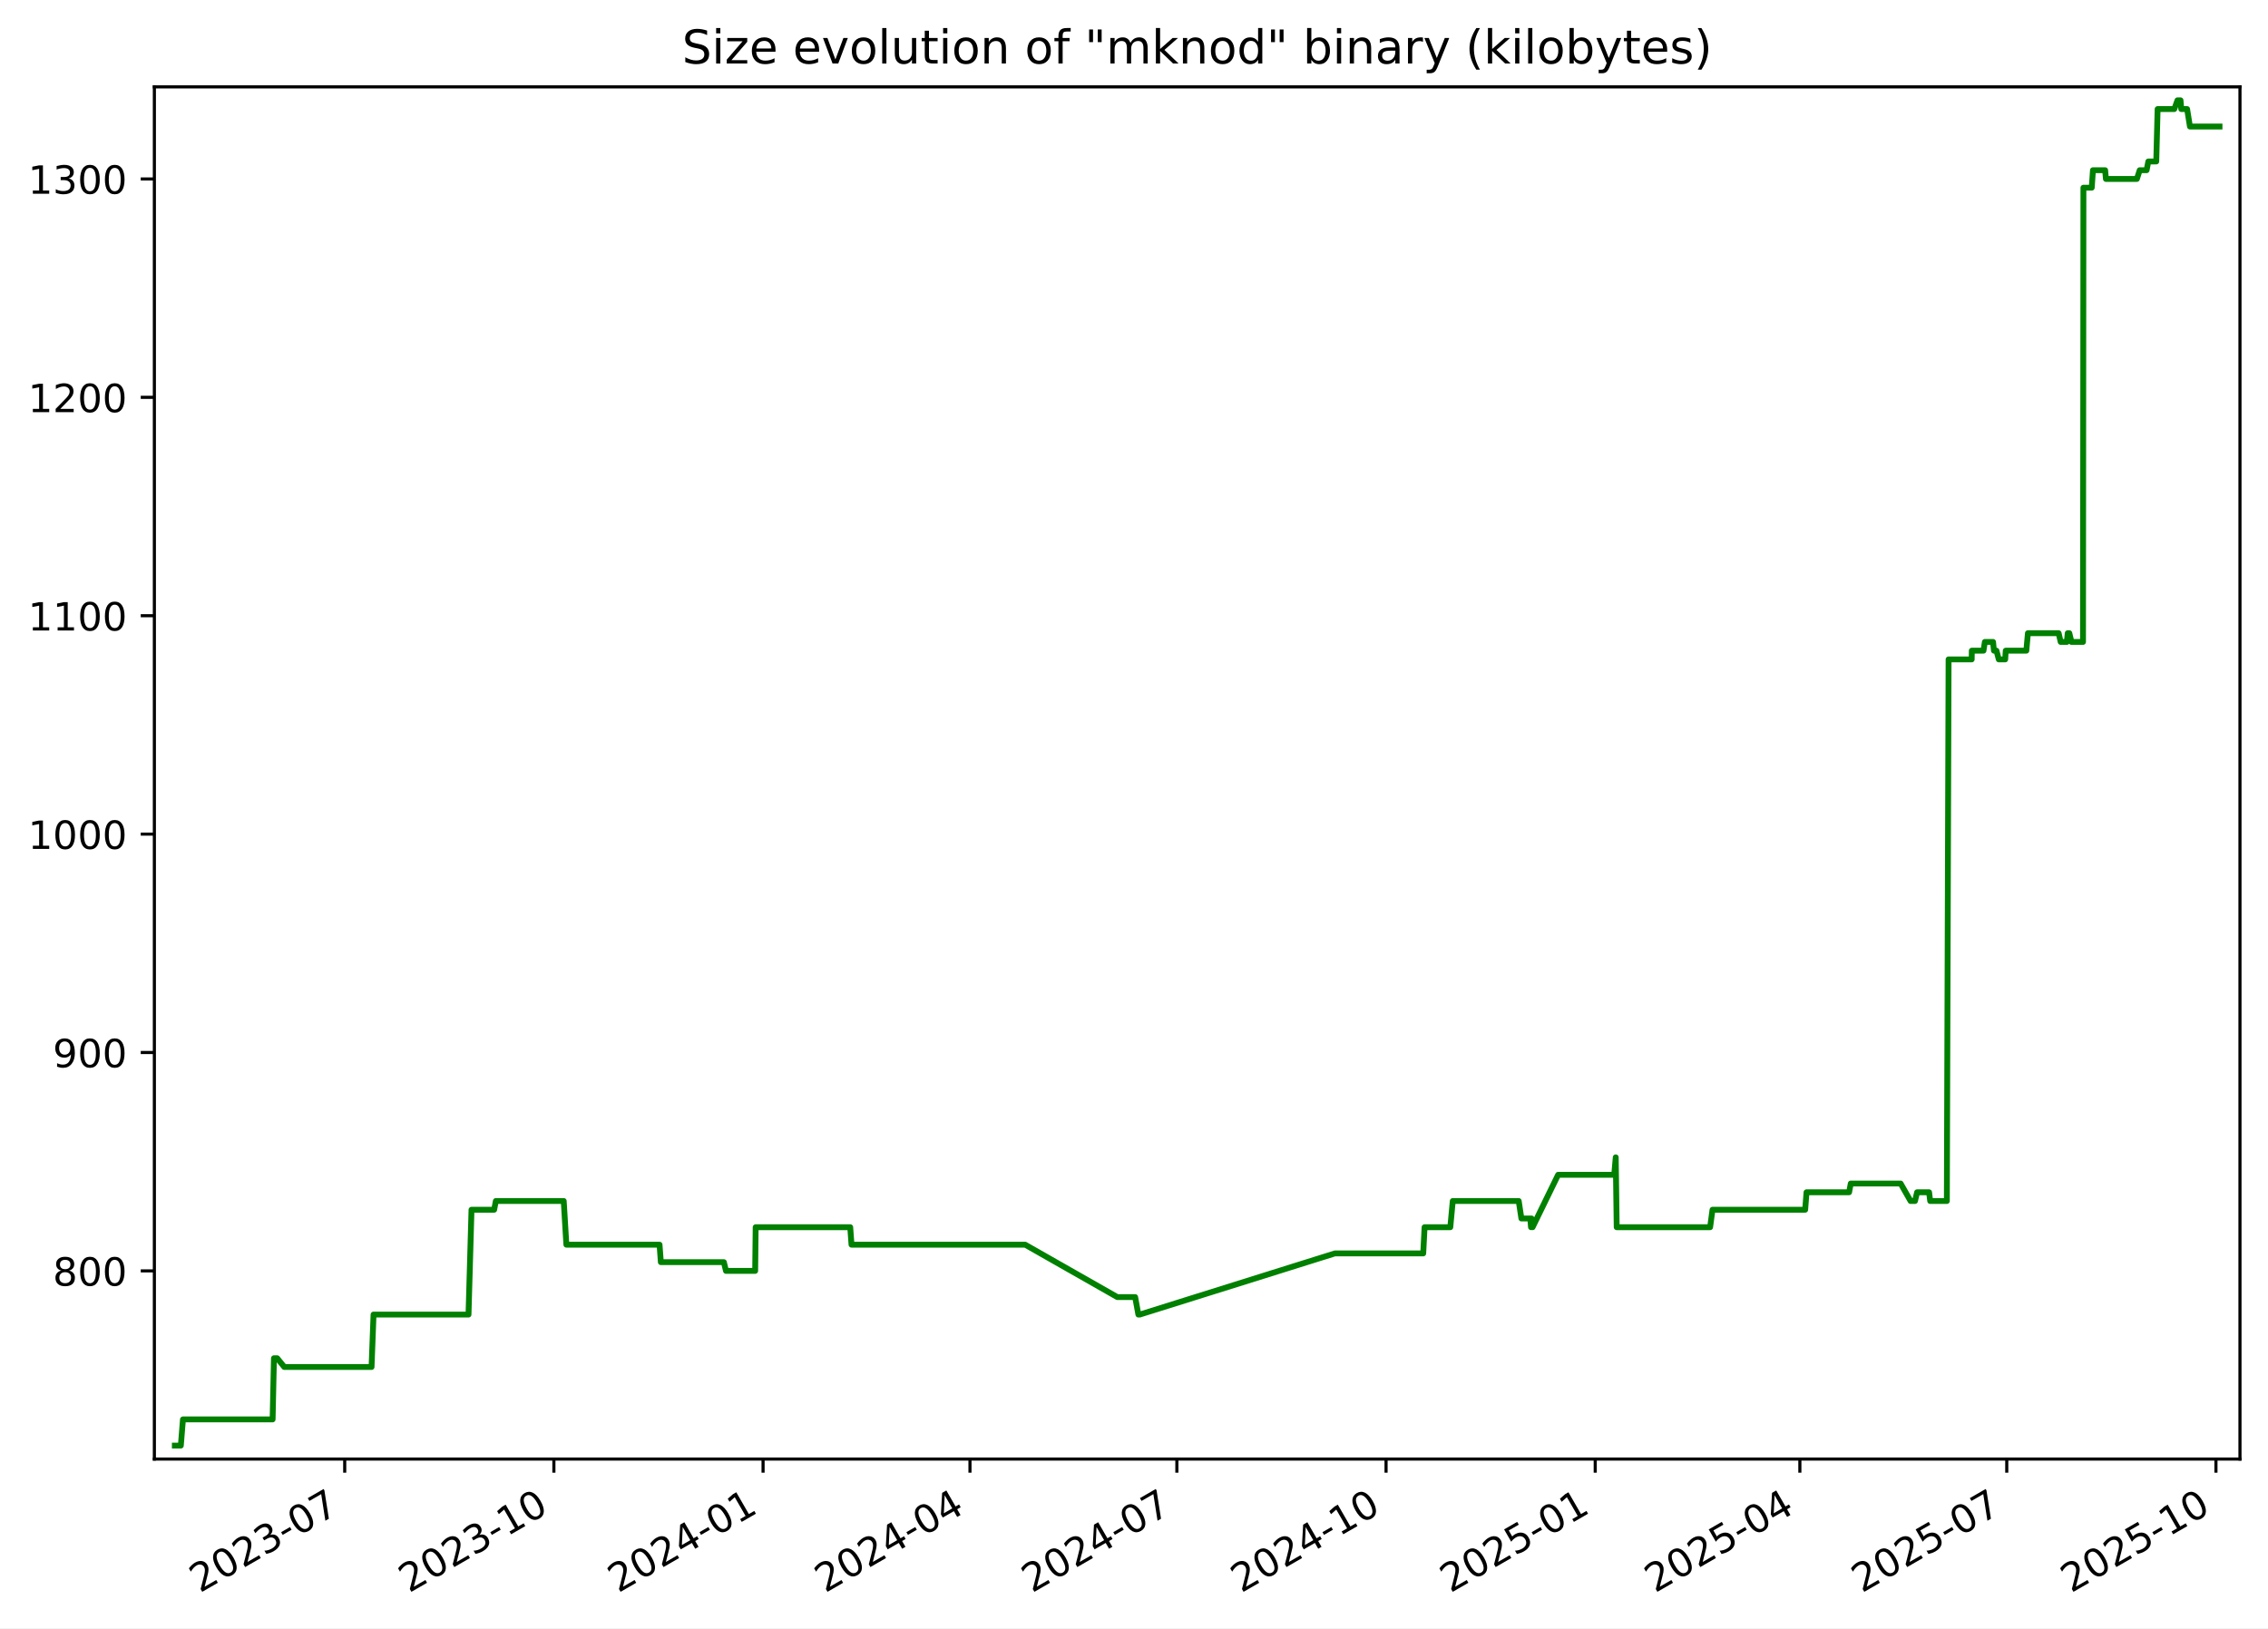
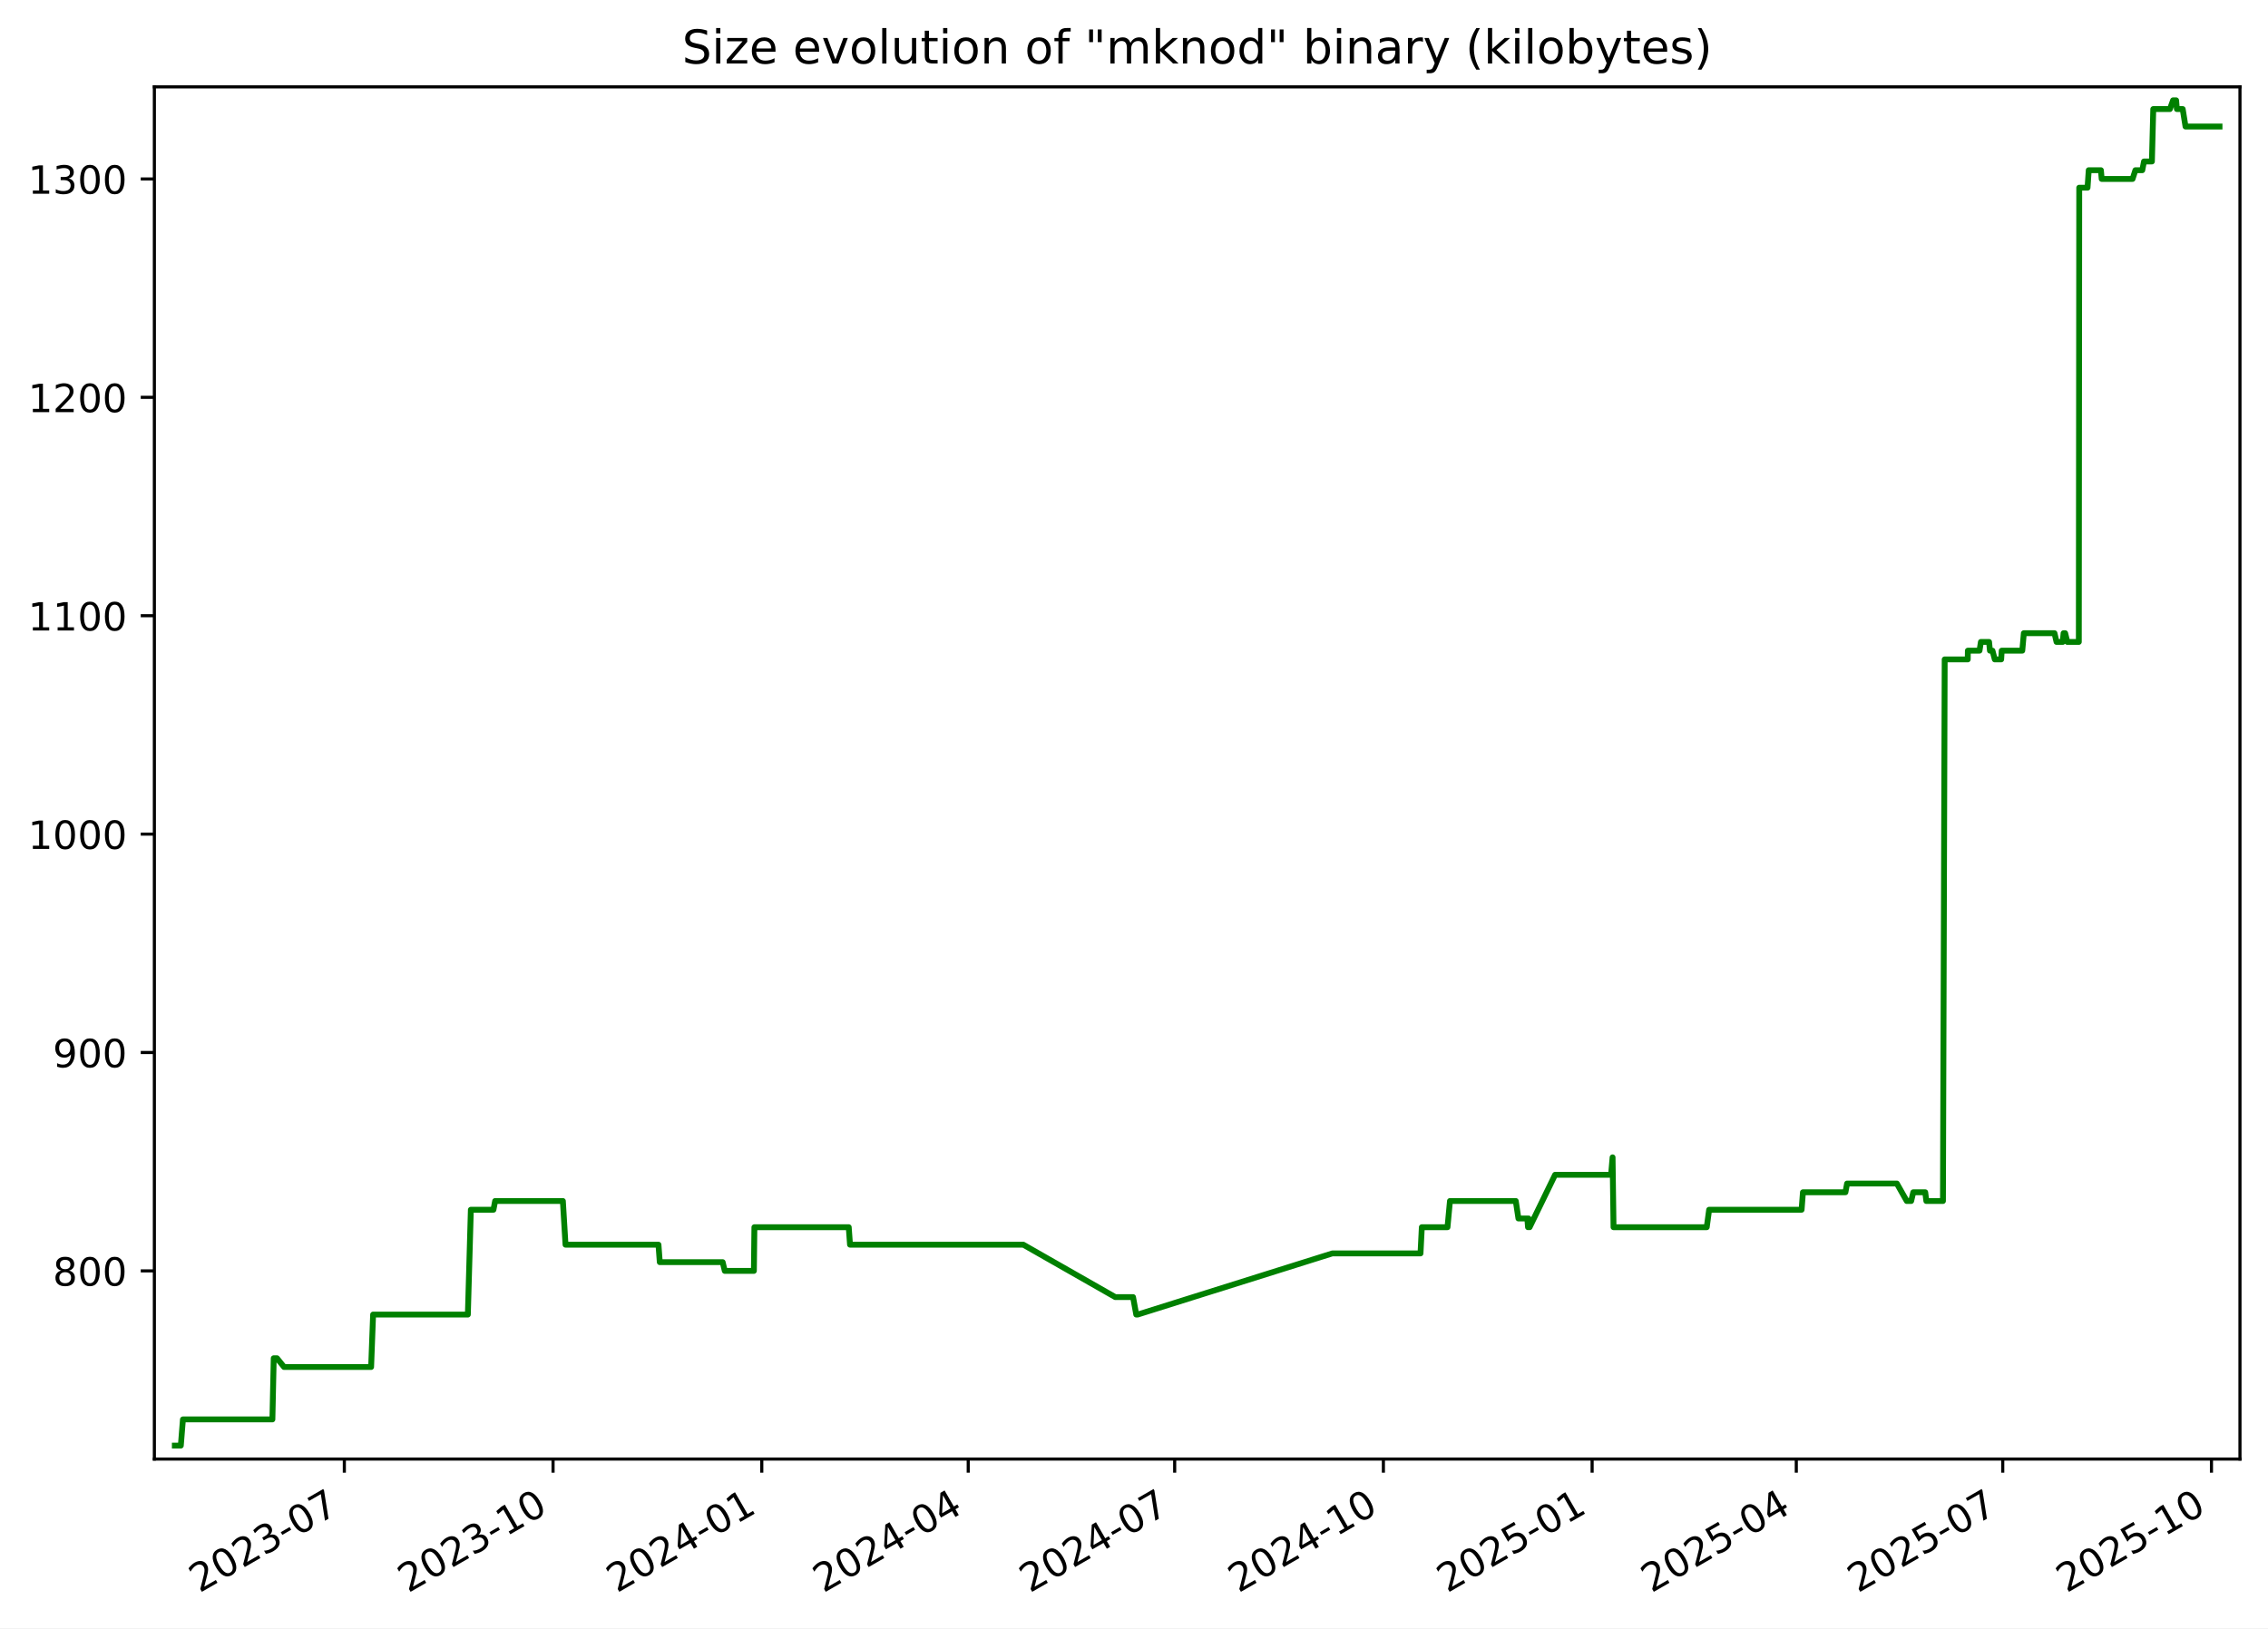
<svg xmlns="http://www.w3.org/2000/svg" xmlns:xlink="http://www.w3.org/1999/xlink" width="582.53pt" height="418.303pt" viewBox="0 0 582.53 418.303" version="1.1">
  <defs>
    <style type="text/css">*{stroke-linejoin: round; stroke-linecap: butt}</style>
  </defs>
  <g id="figure_1">
    <g id="patch_1">
      <path d="M -0 418.303  L 582.53 418.303  L 582.53 0  L -0 0  z " style="fill: #ffffff" />
    </g>
    <g id="axes_1">
      <g id="patch_2">
        <path d="M 39.65 374.83  L 575.33 374.83  L 575.33 22.318  L 39.65 22.318  z " style="fill: #ffffff" />
      </g>
      <g id="matplotlib.axis_1">
        <g id="xtick_1">
          <g id="line2d_1">
            <defs>
-               <path id="mccfd5fcc21" d="M 0 0  L 0 3.5  " style="stroke: #000000; stroke-width: 0.8" />
+               <path id="meddd6a8887" d="M 0 0  L 0 3.5  " style="stroke: #000000; stroke-width: 0.8" />
            </defs>
            <g>
-               <use xlink:href="#mccfd5fcc21" x="88.538" y="374.83" style="stroke: #000000; stroke-width: 0.8" />
+               <use xlink:href="#meddd6a8887" x="88.442" y="374.83" style="stroke: #000000; stroke-width: 0.8" />
            </g>
          </g>
          <g id="text_1">
-             <g transform="translate(51.31278 409.302) rotate(-30) scale(0.1 -0.1)">
+             <g transform="translate(51.217 409.302) rotate(-30) scale(0.1 -0.1)">
              <defs>
                <path id="DejaVuSans-32" d="M 1228 531  L 3431 531  L 3431 0  L 469 0  L 469 531  Q 828 903 1448 1529  Q 2069 2156 2228 2338  Q 2531 2678 2651 2914  Q 2772 3150 2772 3378  Q 2772 3750 2511 3984  Q 2250 4219 1831 4219  Q 1534 4219 1204 4116  Q 875 4013 500 3803  L 500 4441  Q 881 4594 1212 4672  Q 1544 4750 1819 4750  Q 2544 4750 2975 4387  Q 3406 4025 3406 3419  Q 3406 3131 3298 2873  Q 3191 2616 2906 2266  Q 2828 2175 2409 1742  Q 1991 1309 1228 531  z " transform="scale(0.015625)" />
                <path id="DejaVuSans-30" d="M 2034 4250  Q 1547 4250 1301 3770  Q 1056 3291 1056 2328  Q 1056 1369 1301 889  Q 1547 409 2034 409  Q 2525 409 2770 889  Q 3016 1369 3016 2328  Q 3016 3291 2770 3770  Q 2525 4250 2034 4250  z M 2034 4750  Q 2819 4750 3233 4129  Q 3647 3509 3647 2328  Q 3647 1150 3233 529  Q 2819 -91 2034 -91  Q 1250 -91 836 529  Q 422 1150 422 2328  Q 422 3509 836 4129  Q 1250 4750 2034 4750  z " transform="scale(0.015625)" />
                <path id="DejaVuSans-33" d="M 2597 2516  Q 3050 2419 3304 2112  Q 3559 1806 3559 1356  Q 3559 666 3084 287  Q 2609 -91 1734 -91  Q 1441 -91 1130 -33  Q 819 25 488 141  L 488 750  Q 750 597 1062 519  Q 1375 441 1716 441  Q 2309 441 2620 675  Q 2931 909 2931 1356  Q 2931 1769 2642 2001  Q 2353 2234 1838 2234  L 1294 2234  L 1294 2753  L 1863 2753  Q 2328 2753 2575 2939  Q 2822 3125 2822 3475  Q 2822 3834 2567 4026  Q 2313 4219 1838 4219  Q 1578 4219 1281 4162  Q 984 4106 628 3988  L 628 4550  Q 988 4650 1302 4700  Q 1616 4750 1894 4750  Q 2613 4750 3031 4423  Q 3450 4097 3450 3541  Q 3450 3153 3228 2886  Q 3006 2619 2597 2516  z " transform="scale(0.015625)" />
                <path id="DejaVuSans-2d" d="M 313 2009  L 1997 2009  L 1997 1497  L 313 1497  L 313 2009  z " transform="scale(0.015625)" />
                <path id="DejaVuSans-37" d="M 525 4666  L 3525 4666  L 3525 4397  L 1831 0  L 1172 0  L 2766 4134  L 525 4134  L 525 4666  z " transform="scale(0.015625)" />
              </defs>
              <use xlink:href="#DejaVuSans-32" />
              <use xlink:href="#DejaVuSans-30" x="63.623" />
              <use xlink:href="#DejaVuSans-32" x="127.246" />
              <use xlink:href="#DejaVuSans-33" x="190.869" />
              <use xlink:href="#DejaVuSans-2d" x="254.492" />
              <use xlink:href="#DejaVuSans-30" x="290.576" />
              <use xlink:href="#DejaVuSans-37" x="354.199" />
            </g>
          </g>
        </g>
        <g id="xtick_2">
          <g id="line2d_2">
            <g>
-               <use xlink:href="#mccfd5fcc21" x="142.264" y="374.83" style="stroke: #000000; stroke-width: 0.8" />
+               <use xlink:href="#meddd6a8887" x="142.051" y="374.83" style="stroke: #000000; stroke-width: 0.8" />
            </g>
          </g>
          <g id="text_2">
-             <g transform="translate(105.0396 409.302) rotate(-30) scale(0.1 -0.1)">
+             <g transform="translate(104.8259 409.302) rotate(-30) scale(0.1 -0.1)">
              <defs>
                <path id="DejaVuSans-31" d="M 794 531  L 1825 531  L 1825 4091  L 703 3866  L 703 4441  L 1819 4666  L 2450 4666  L 2450 531  L 3481 531  L 3481 0  L 794 0  L 794 531  z " transform="scale(0.015625)" />
              </defs>
              <use xlink:href="#DejaVuSans-32" />
              <use xlink:href="#DejaVuSans-30" x="63.623" />
              <use xlink:href="#DejaVuSans-32" x="127.246" />
              <use xlink:href="#DejaVuSans-33" x="190.869" />
              <use xlink:href="#DejaVuSans-2d" x="254.492" />
              <use xlink:href="#DejaVuSans-31" x="290.576" />
              <use xlink:href="#DejaVuSans-30" x="354.199" />
            </g>
          </g>
        </g>
        <g id="xtick_3">
          <g id="line2d_3">
            <g>
-               <use xlink:href="#mccfd5fcc21" x="195.991" y="374.83" style="stroke: #000000; stroke-width: 0.8" />
+               <use xlink:href="#meddd6a8887" x="195.66" y="374.83" style="stroke: #000000; stroke-width: 0.8" />
            </g>
          </g>
          <g id="text_3">
-             <g transform="translate(158.7664 409.302) rotate(-30) scale(0.1 -0.1)">
+             <g transform="translate(158.4347 409.302) rotate(-30) scale(0.1 -0.1)">
              <defs>
                <path id="DejaVuSans-34" d="M 2419 4116  L 825 1625  L 2419 1625  L 2419 4116  z M 2253 4666  L 3047 4666  L 3047 1625  L 3713 1625  L 3713 1100  L 3047 1100  L 3047 0  L 2419 0  L 2419 1100  L 313 1100  L 313 1709  L 2253 4666  z " transform="scale(0.015625)" />
              </defs>
              <use xlink:href="#DejaVuSans-32" />
              <use xlink:href="#DejaVuSans-30" x="63.623" />
              <use xlink:href="#DejaVuSans-32" x="127.246" />
              <use xlink:href="#DejaVuSans-34" x="190.869" />
              <use xlink:href="#DejaVuSans-2d" x="254.492" />
              <use xlink:href="#DejaVuSans-30" x="290.576" />
              <use xlink:href="#DejaVuSans-31" x="354.199" />
            </g>
          </g>
        </g>
        <g id="xtick_4">
          <g id="line2d_4">
            <g>
-               <use xlink:href="#mccfd5fcc21" x="249.134" y="374.83" style="stroke: #000000; stroke-width: 0.8" />
+               <use xlink:href="#meddd6a8887" x="248.686" y="374.83" style="stroke: #000000; stroke-width: 0.8" />
            </g>
          </g>
          <g id="text_4">
-             <g transform="translate(211.9092 409.302) rotate(-30) scale(0.1 -0.1)">
+             <g transform="translate(211.4609 409.302) rotate(-30) scale(0.1 -0.1)">
              <use xlink:href="#DejaVuSans-32" />
              <use xlink:href="#DejaVuSans-30" x="63.623" />
              <use xlink:href="#DejaVuSans-32" x="127.246" />
              <use xlink:href="#DejaVuSans-34" x="190.869" />
              <use xlink:href="#DejaVuSans-2d" x="254.492" />
              <use xlink:href="#DejaVuSans-30" x="290.576" />
              <use xlink:href="#DejaVuSans-34" x="354.199" />
            </g>
          </g>
        </g>
        <g id="xtick_5">
          <g id="line2d_5">
            <g>
-               <use xlink:href="#mccfd5fcc21" x="302.277" y="374.83" style="stroke: #000000; stroke-width: 0.8" />
+               <use xlink:href="#meddd6a8887" x="301.712" y="374.83" style="stroke: #000000; stroke-width: 0.8" />
            </g>
          </g>
          <g id="text_5">
-             <g transform="translate(265.052 409.302) rotate(-30) scale(0.1 -0.1)">
+             <g transform="translate(264.487 409.302) rotate(-30) scale(0.1 -0.1)">
              <use xlink:href="#DejaVuSans-32" />
              <use xlink:href="#DejaVuSans-30" x="63.623" />
              <use xlink:href="#DejaVuSans-32" x="127.246" />
              <use xlink:href="#DejaVuSans-34" x="190.869" />
              <use xlink:href="#DejaVuSans-2d" x="254.492" />
              <use xlink:href="#DejaVuSans-30" x="290.576" />
              <use xlink:href="#DejaVuSans-37" x="354.199" />
            </g>
          </g>
        </g>
        <g id="xtick_6">
          <g id="line2d_6">
            <g>
-               <use xlink:href="#mccfd5fcc21" x="356.004" y="374.83" style="stroke: #000000; stroke-width: 0.8" />
+               <use xlink:href="#meddd6a8887" x="355.321" y="374.83" style="stroke: #000000; stroke-width: 0.8" />
            </g>
          </g>
          <g id="text_6">
-             <g transform="translate(318.7788 409.302) rotate(-30) scale(0.1 -0.1)">
+             <g transform="translate(318.0959 409.302) rotate(-30) scale(0.1 -0.1)">
              <use xlink:href="#DejaVuSans-32" />
              <use xlink:href="#DejaVuSans-30" x="63.623" />
              <use xlink:href="#DejaVuSans-32" x="127.246" />
              <use xlink:href="#DejaVuSans-34" x="190.869" />
              <use xlink:href="#DejaVuSans-2d" x="254.492" />
              <use xlink:href="#DejaVuSans-31" x="290.576" />
              <use xlink:href="#DejaVuSans-30" x="354.199" />
            </g>
          </g>
        </g>
        <g id="xtick_7">
          <g id="line2d_7">
            <g>
-               <use xlink:href="#mccfd5fcc21" x="409.73" y="374.83" style="stroke: #000000; stroke-width: 0.8" />
+               <use xlink:href="#meddd6a8887" x="408.93" y="374.83" style="stroke: #000000; stroke-width: 0.8" />
            </g>
          </g>
          <g id="text_7">
-             <g transform="translate(372.5056 409.302) rotate(-30) scale(0.1 -0.1)">
+             <g transform="translate(371.7048 409.302) rotate(-30) scale(0.1 -0.1)">
              <defs>
                <path id="DejaVuSans-35" d="M 691 4666  L 3169 4666  L 3169 4134  L 1269 4134  L 1269 2991  Q 1406 3038 1543 3061  Q 1681 3084 1819 3084  Q 2600 3084 3056 2656  Q 3513 2228 3513 1497  Q 3513 744 3044 326  Q 2575 -91 1722 -91  Q 1428 -91 1123 -41  Q 819 9 494 109  L 494 744  Q 775 591 1075 516  Q 1375 441 1709 441  Q 2250 441 2565 725  Q 2881 1009 2881 1497  Q 2881 1984 2565 2268  Q 2250 2553 1709 2553  Q 1456 2553 1204 2497  Q 953 2441 691 2322  L 691 4666  z " transform="scale(0.015625)" />
              </defs>
              <use xlink:href="#DejaVuSans-32" />
              <use xlink:href="#DejaVuSans-30" x="63.623" />
              <use xlink:href="#DejaVuSans-32" x="127.246" />
              <use xlink:href="#DejaVuSans-35" x="190.869" />
              <use xlink:href="#DejaVuSans-2d" x="254.492" />
              <use xlink:href="#DejaVuSans-30" x="290.576" />
              <use xlink:href="#DejaVuSans-31" x="354.199" />
            </g>
          </g>
        </g>
        <g id="xtick_8">
          <g id="line2d_8">
            <g>
-               <use xlink:href="#mccfd5fcc21" x="462.289" y="374.83" style="stroke: #000000; stroke-width: 0.8" />
+               <use xlink:href="#meddd6a8887" x="461.373" y="374.83" style="stroke: #000000; stroke-width: 0.8" />
            </g>
          </g>
          <g id="text_8">
-             <g transform="translate(425.0644 409.302) rotate(-30) scale(0.1 -0.1)">
+             <g transform="translate(424.1482 409.302) rotate(-30) scale(0.1 -0.1)">
              <use xlink:href="#DejaVuSans-32" />
              <use xlink:href="#DejaVuSans-30" x="63.623" />
              <use xlink:href="#DejaVuSans-32" x="127.246" />
              <use xlink:href="#DejaVuSans-35" x="190.869" />
              <use xlink:href="#DejaVuSans-2d" x="254.492" />
              <use xlink:href="#DejaVuSans-30" x="290.576" />
              <use xlink:href="#DejaVuSans-34" x="354.199" />
            </g>
          </g>
        </g>
        <g id="xtick_9">
          <g id="line2d_9">
            <g>
-               <use xlink:href="#mccfd5fcc21" x="515.432" y="374.83" style="stroke: #000000; stroke-width: 0.8" />
+               <use xlink:href="#meddd6a8887" x="514.399" y="374.83" style="stroke: #000000; stroke-width: 0.8" />
            </g>
          </g>
          <g id="text_9">
-             <g transform="translate(478.2072 409.302) rotate(-30) scale(0.1 -0.1)">
+             <g transform="translate(477.1744 409.302) rotate(-30) scale(0.1 -0.1)">
              <use xlink:href="#DejaVuSans-32" />
              <use xlink:href="#DejaVuSans-30" x="63.623" />
              <use xlink:href="#DejaVuSans-32" x="127.246" />
              <use xlink:href="#DejaVuSans-35" x="190.869" />
              <use xlink:href="#DejaVuSans-2d" x="254.492" />
              <use xlink:href="#DejaVuSans-30" x="290.576" />
              <use xlink:href="#DejaVuSans-37" x="354.199" />
            </g>
          </g>
        </g>
        <g id="xtick_10">
          <g id="line2d_10">
            <g>
-               <use xlink:href="#mccfd5fcc21" x="569.159" y="374.83" style="stroke: #000000; stroke-width: 0.8" />
+               <use xlink:href="#meddd6a8887" x="568.008" y="374.83" style="stroke: #000000; stroke-width: 0.8" />
            </g>
          </g>
          <g id="text_10">
-             <g transform="translate(531.934 409.302) rotate(-30) scale(0.1 -0.1)">
+             <g transform="translate(530.7832 409.302) rotate(-30) scale(0.1 -0.1)">
              <use xlink:href="#DejaVuSans-32" />
              <use xlink:href="#DejaVuSans-30" x="63.623" />
              <use xlink:href="#DejaVuSans-32" x="127.246" />
              <use xlink:href="#DejaVuSans-35" x="190.869" />
              <use xlink:href="#DejaVuSans-2d" x="254.492" />
              <use xlink:href="#DejaVuSans-31" x="290.576" />
              <use xlink:href="#DejaVuSans-30" x="354.199" />
            </g>
          </g>
        </g>
      </g>
      <g id="matplotlib.axis_2">
        <g id="ytick_1">
          <g id="line2d_11">
            <defs>
-               <path id="m0483fd68d5" d="M 0 0  L -3.5 0  " style="stroke: #000000; stroke-width: 0.8" />
+               <path id="m6dcbd48872" d="M 0 0  L -3.5 0  " style="stroke: #000000; stroke-width: 0.8" />
            </defs>
            <g>
-               <use xlink:href="#m0483fd68d5" x="39.65" y="326.491" style="stroke: #000000; stroke-width: 0.8" />
+               <use xlink:href="#m6dcbd48872" x="39.65" y="326.491" style="stroke: #000000; stroke-width: 0.8" />
            </g>
          </g>
          <g id="text_11">
            <g transform="translate(13.5625 330.2902) scale(0.1 -0.1)">
              <defs>
                <path id="DejaVuSans-38" d="M 2034 2216  Q 1584 2216 1326 1975  Q 1069 1734 1069 1313  Q 1069 891 1326 650  Q 1584 409 2034 409  Q 2484 409 2743 651  Q 3003 894 3003 1313  Q 3003 1734 2745 1975  Q 2488 2216 2034 2216  z M 1403 2484  Q 997 2584 770 2862  Q 544 3141 544 3541  Q 544 4100 942 4425  Q 1341 4750 2034 4750  Q 2731 4750 3128 4425  Q 3525 4100 3525 3541  Q 3525 3141 3298 2862  Q 3072 2584 2669 2484  Q 3125 2378 3379 2068  Q 3634 1759 3634 1313  Q 3634 634 3220 271  Q 2806 -91 2034 -91  Q 1263 -91 848 271  Q 434 634 434 1313  Q 434 1759 690 2068  Q 947 2378 1403 2484  z M 1172 3481  Q 1172 3119 1398 2916  Q 1625 2713 2034 2713  Q 2441 2713 2670 2916  Q 2900 3119 2900 3481  Q 2900 3844 2670 4047  Q 2441 4250 2034 4250  Q 1625 4250 1398 4047  Q 1172 3844 1172 3481  z " transform="scale(0.015625)" />
              </defs>
              <use xlink:href="#DejaVuSans-38" />
              <use xlink:href="#DejaVuSans-30" x="63.623" />
              <use xlink:href="#DejaVuSans-30" x="127.246" />
            </g>
          </g>
        </g>
        <g id="ytick_2">
          <g id="line2d_12">
            <g>
-               <use xlink:href="#m0483fd68d5" x="39.65" y="270.387" style="stroke: #000000; stroke-width: 0.8" />
+               <use xlink:href="#m6dcbd48872" x="39.65" y="270.387" style="stroke: #000000; stroke-width: 0.8" />
            </g>
          </g>
          <g id="text_12">
            <g transform="translate(13.5625 274.1863) scale(0.1 -0.1)">
              <defs>
                <path id="DejaVuSans-39" d="M 703 97  L 703 672  Q 941 559 1184 500  Q 1428 441 1663 441  Q 2288 441 2617 861  Q 2947 1281 2994 2138  Q 2813 1869 2534 1725  Q 2256 1581 1919 1581  Q 1219 1581 811 2004  Q 403 2428 403 3163  Q 403 3881 828 4315  Q 1253 4750 1959 4750  Q 2769 4750 3195 4129  Q 3622 3509 3622 2328  Q 3622 1225 3098 567  Q 2575 -91 1691 -91  Q 1453 -91 1209 -44  Q 966 3 703 97  z M 1959 2075  Q 2384 2075 2632 2365  Q 2881 2656 2881 3163  Q 2881 3666 2632 3958  Q 2384 4250 1959 4250  Q 1534 4250 1286 3958  Q 1038 3666 1038 3163  Q 1038 2656 1286 2365  Q 1534 2075 1959 2075  z " transform="scale(0.015625)" />
              </defs>
              <use xlink:href="#DejaVuSans-39" />
              <use xlink:href="#DejaVuSans-30" x="63.623" />
              <use xlink:href="#DejaVuSans-30" x="127.246" />
            </g>
          </g>
        </g>
        <g id="ytick_3">
          <g id="line2d_13">
            <g>
-               <use xlink:href="#m0483fd68d5" x="39.65" y="214.283" style="stroke: #000000; stroke-width: 0.8" />
+               <use xlink:href="#m6dcbd48872" x="39.65" y="214.283" style="stroke: #000000; stroke-width: 0.8" />
            </g>
          </g>
          <g id="text_13">
            <g transform="translate(7.2 218.0824) scale(0.1 -0.1)">
              <use xlink:href="#DejaVuSans-31" />
              <use xlink:href="#DejaVuSans-30" x="63.623" />
              <use xlink:href="#DejaVuSans-30" x="127.246" />
              <use xlink:href="#DejaVuSans-30" x="190.869" />
            </g>
          </g>
        </g>
        <g id="ytick_4">
          <g id="line2d_14">
            <g>
-               <use xlink:href="#m0483fd68d5" x="39.65" y="158.179" style="stroke: #000000; stroke-width: 0.8" />
+               <use xlink:href="#m6dcbd48872" x="39.65" y="158.179" style="stroke: #000000; stroke-width: 0.8" />
            </g>
          </g>
          <g id="text_14">
            <g transform="translate(7.2 161.9785) scale(0.1 -0.1)">
              <use xlink:href="#DejaVuSans-31" />
              <use xlink:href="#DejaVuSans-31" x="63.623" />
              <use xlink:href="#DejaVuSans-30" x="127.246" />
              <use xlink:href="#DejaVuSans-30" x="190.869" />
            </g>
          </g>
        </g>
        <g id="ytick_5">
          <g id="line2d_15">
            <g>
-               <use xlink:href="#m0483fd68d5" x="39.65" y="102.075" style="stroke: #000000; stroke-width: 0.8" />
+               <use xlink:href="#m6dcbd48872" x="39.65" y="102.075" style="stroke: #000000; stroke-width: 0.8" />
            </g>
          </g>
          <g id="text_15">
            <g transform="translate(7.2 105.8746) scale(0.1 -0.1)">
              <use xlink:href="#DejaVuSans-31" />
              <use xlink:href="#DejaVuSans-32" x="63.623" />
              <use xlink:href="#DejaVuSans-30" x="127.246" />
              <use xlink:href="#DejaVuSans-30" x="190.869" />
            </g>
          </g>
        </g>
        <g id="ytick_6">
          <g id="line2d_16">
            <g>
-               <use xlink:href="#m0483fd68d5" x="39.65" y="45.972" style="stroke: #000000; stroke-width: 0.8" />
+               <use xlink:href="#m6dcbd48872" x="39.65" y="45.972" style="stroke: #000000; stroke-width: 0.8" />
            </g>
          </g>
          <g id="text_16">
            <g transform="translate(7.2 49.77075) scale(0.1 -0.1)">
              <use xlink:href="#DejaVuSans-31" />
              <use xlink:href="#DejaVuSans-33" x="63.623" />
              <use xlink:href="#DejaVuSans-30" x="127.246" />
              <use xlink:href="#DejaVuSans-30" x="190.869" />
            </g>
          </g>
        </g>
      </g>
      <g id="line2d_17">
-         <path d="M 44.902 371.374  L 46.448 371.374  L 46.988 364.642  L 70.021 364.642  L 70.363 348.933  L 71.197 348.933  L 73.018 351.177  L 95.434 351.177  L 95.943 337.712  L 120.335 337.712  L 121.104 310.782  L 126.923 310.782  L 127.352 308.538  L 144.793 308.538  L 145.47 319.759  L 169.402 319.759  L 169.736 324.247  L 185.924 324.247  L 186.466 326.491  L 193.965 326.491  L 194.091 315.27  L 218.379 315.27  L 218.706 319.759  L 263.314 319.759  L 286.983 333.223  L 291.564 333.223  L 292.386 337.712  L 292.742 337.712  L 342.855 322.003  L 365.555 322.003  L 365.896 315.27  L 372.506 315.27  L 373.138 308.538  L 390.08 308.538  L 390.766 313.026  L 393.047 313.026  L 393.233 315.27  L 393.361 313.026  L 393.641 315.27  L 400.201 301.805  L 414.61 301.805  L 414.999 297.317  L 415.244 315.27  L 439.238 315.27  L 439.852 310.782  L 463.655 310.782  L 463.999 306.294  L 474.937 306.294  L 475.363 304.049  L 488.173 304.049  L 490.725 308.538  L 491.863 308.538  L 492.4 306.294  L 495.482 306.294  L 495.763 308.538  L 500.044 308.538  L 500.488 169.4  L 506.426 169.4  L 506.453 167.156  L 509.452 167.156  L 509.806 164.912  L 511.912 164.912  L 512.138 167.156  L 512.788 167.156  L 513.384 169.4  L 515.03 169.4  L 515.167 167.156  L 520.461 167.156  L 520.863 162.668  L 528.754 162.668  L 529.277 164.912  L 530.877 164.912  L 531.087 162.668  L 531.5 162.668  L 532.051 164.912  L 535.017 164.912  L 535.122 48.216  L 537.26 48.216  L 537.568 43.727  L 540.701 43.727  L 540.901 45.972  L 548.85 45.972  L 549.579 43.727  L 551.349 43.727  L 551.791 41.483  L 553.83 41.483  L 554.178 28.018  L 558.462 28.018  L 559.278 25.774  L 560.062 25.774  L 560.255 28.018  L 561.756 28.018  L 562.481 32.507  L 570.078 32.507  L 570.078 32.507  " clip-path="url(#pabe44b6887)" style="fill: none; stroke: #008000; stroke-width: 1.5; stroke-linecap: square" />
+         <path d="M 44.902 371.374  L 46.444 371.374  L 46.984 364.642  L 69.966 364.642  L 70.307 348.933  L 71.14 348.933  L 72.956 351.177  L 95.323 351.177  L 95.831 337.712  L 120.169 337.712  L 120.937 310.782  L 126.743 310.782  L 127.171 308.538  L 144.574 308.538  L 145.25 319.759  L 169.128 319.759  L 169.462 324.247  L 185.615 324.247  L 186.155 326.491  L 193.637 326.491  L 193.763 315.27  L 217.998 315.27  L 218.325 319.759  L 262.834 319.759  L 286.452 333.223  L 291.022 333.223  L 291.843 337.712  L 292.198 337.712  L 342.201 322.003  L 364.852 322.003  L 365.191 315.27  L 371.787 315.27  L 372.417 308.538  L 389.323 308.538  L 390.007 313.026  L 392.283 313.026  L 392.468 315.27  L 392.596 313.026  L 392.876 315.27  L 399.421 301.805  L 413.798 301.805  L 414.187 297.317  L 414.431 315.27  L 438.373 315.27  L 438.985 310.782  L 462.736 310.782  L 463.079 306.294  L 473.993 306.294  L 474.418 304.049  L 487.2 304.049  L 489.746 308.538  L 490.881 308.538  L 491.417 306.294  L 494.493 306.294  L 494.773 308.538  L 499.045 308.538  L 499.488 169.4  L 505.413 169.4  L 505.44 167.156  L 508.433 167.156  L 508.786 164.912  L 510.887 164.912  L 511.112 167.156  L 511.761 167.156  L 512.356 169.4  L 513.998 169.4  L 514.135 167.156  L 519.417 167.156  L 519.818 162.668  L 527.692 162.668  L 528.214 164.912  L 529.81 164.912  L 530.02 162.668  L 530.432 162.668  L 530.982 164.912  L 533.942 164.912  L 534.046 48.216  L 536.179 48.216  L 536.486 43.727  L 539.613 43.727  L 539.812 45.972  L 547.743 45.972  L 548.471 43.727  L 550.238 43.727  L 550.679 41.483  L 552.713 41.483  L 553.06 28.018  L 557.335 28.018  L 558.149 25.774  L 558.931 25.774  L 559.124 28.018  L 560.622 28.018  L 561.345 32.507  L 570.078 32.507  L 570.078 32.507  " clip-path="url(#p9b7e37cfd5)" style="fill: none; stroke: #008000; stroke-width: 1.5; stroke-linecap: square" />
      </g>
      <g id="patch_3">
        <path d="M 39.65 374.83  L 39.65 22.318  " style="fill: none; stroke: #000000; stroke-width: 0.8; stroke-linejoin: miter; stroke-linecap: square" />
      </g>
      <g id="patch_4">
        <path d="M 575.33 374.83  L 575.33 22.318  " style="fill: none; stroke: #000000; stroke-width: 0.8; stroke-linejoin: miter; stroke-linecap: square" />
      </g>
      <g id="patch_5">
        <path d="M 39.65 374.83  L 575.33 374.83  " style="fill: none; stroke: #000000; stroke-width: 0.8; stroke-linejoin: miter; stroke-linecap: square" />
      </g>
      <g id="patch_6">
        <path d="M 39.65 22.318  L 575.33 22.318  " style="fill: none; stroke: #000000; stroke-width: 0.8; stroke-linejoin: miter; stroke-linecap: square" />
      </g>
      <g id="text_17">
        <g transform="translate(175.1928 16.31812) scale(0.12 -0.12)">
          <defs>
            <path id="DejaVuSans-53" d="M 3425 4513  L 3425 3897  Q 3066 4069 2747 4153  Q 2428 4238 2131 4238  Q 1616 4238 1336 4038  Q 1056 3838 1056 3469  Q 1056 3159 1242 3001  Q 1428 2844 1947 2747  L 2328 2669  Q 3034 2534 3370 2195  Q 3706 1856 3706 1288  Q 3706 609 3251 259  Q 2797 -91 1919 -91  Q 1588 -91 1214 -16  Q 841 59 441 206  L 441 856  Q 825 641 1194 531  Q 1563 422 1919 422  Q 2459 422 2753 634  Q 3047 847 3047 1241  Q 3047 1584 2836 1778  Q 2625 1972 2144 2069  L 1759 2144  Q 1053 2284 737 2584  Q 422 2884 422 3419  Q 422 4038 858 4394  Q 1294 4750 2059 4750  Q 2388 4750 2728 4690  Q 3069 4631 3425 4513  z " transform="scale(0.015625)" />
            <path id="DejaVuSans-69" d="M 603 3500  L 1178 3500  L 1178 0  L 603 0  L 603 3500  z M 603 4863  L 1178 4863  L 1178 4134  L 603 4134  L 603 4863  z " transform="scale(0.015625)" />
            <path id="DejaVuSans-7a" d="M 353 3500  L 3084 3500  L 3084 2975  L 922 459  L 3084 459  L 3084 0  L 275 0  L 275 525  L 2438 3041  L 353 3041  L 353 3500  z " transform="scale(0.015625)" />
            <path id="DejaVuSans-65" d="M 3597 1894  L 3597 1613  L 953 1613  Q 991 1019 1311 708  Q 1631 397 2203 397  Q 2534 397 2845 478  Q 3156 559 3463 722  L 3463 178  Q 3153 47 2828 -22  Q 2503 -91 2169 -91  Q 1331 -91 842 396  Q 353 884 353 1716  Q 353 2575 817 3079  Q 1281 3584 2069 3584  Q 2775 3584 3186 3129  Q 3597 2675 3597 1894  z M 3022 2063  Q 3016 2534 2758 2815  Q 2500 3097 2075 3097  Q 1594 3097 1305 2825  Q 1016 2553 972 2059  L 3022 2063  z " transform="scale(0.015625)" />
            <path id="DejaVuSans-20" transform="scale(0.015625)" />
            <path id="DejaVuSans-76" d="M 191 3500  L 800 3500  L 1894 563  L 2988 3500  L 3597 3500  L 2284 0  L 1503 0  L 191 3500  z " transform="scale(0.015625)" />
            <path id="DejaVuSans-6f" d="M 1959 3097  Q 1497 3097 1228 2736  Q 959 2375 959 1747  Q 959 1119 1226 758  Q 1494 397 1959 397  Q 2419 397 2687 759  Q 2956 1122 2956 1747  Q 2956 2369 2687 2733  Q 2419 3097 1959 3097  z M 1959 3584  Q 2709 3584 3137 3096  Q 3566 2609 3566 1747  Q 3566 888 3137 398  Q 2709 -91 1959 -91  Q 1206 -91 779 398  Q 353 888 353 1747  Q 353 2609 779 3096  Q 1206 3584 1959 3584  z " transform="scale(0.015625)" />
            <path id="DejaVuSans-6c" d="M 603 4863  L 1178 4863  L 1178 0  L 603 0  L 603 4863  z " transform="scale(0.015625)" />
            <path id="DejaVuSans-75" d="M 544 1381  L 544 3500  L 1119 3500  L 1119 1403  Q 1119 906 1312 657  Q 1506 409 1894 409  Q 2359 409 2629 706  Q 2900 1003 2900 1516  L 2900 3500  L 3475 3500  L 3475 0  L 2900 0  L 2900 538  Q 2691 219 2414 64  Q 2138 -91 1772 -91  Q 1169 -91 856 284  Q 544 659 544 1381  z M 1991 3584  L 1991 3584  z " transform="scale(0.015625)" />
            <path id="DejaVuSans-74" d="M 1172 4494  L 1172 3500  L 2356 3500  L 2356 3053  L 1172 3053  L 1172 1153  Q 1172 725 1289 603  Q 1406 481 1766 481  L 2356 481  L 2356 0  L 1766 0  Q 1100 0 847 248  Q 594 497 594 1153  L 594 3053  L 172 3053  L 172 3500  L 594 3500  L 594 4494  L 1172 4494  z " transform="scale(0.015625)" />
            <path id="DejaVuSans-6e" d="M 3513 2113  L 3513 0  L 2938 0  L 2938 2094  Q 2938 2591 2744 2837  Q 2550 3084 2163 3084  Q 1697 3084 1428 2787  Q 1159 2491 1159 1978  L 1159 0  L 581 0  L 581 3500  L 1159 3500  L 1159 2956  Q 1366 3272 1645 3428  Q 1925 3584 2291 3584  Q 2894 3584 3203 3211  Q 3513 2838 3513 2113  z " transform="scale(0.015625)" />
            <path id="DejaVuSans-66" d="M 2375 4863  L 2375 4384  L 1825 4384  Q 1516 4384 1395 4259  Q 1275 4134 1275 3809  L 1275 3500  L 2222 3500  L 2222 3053  L 1275 3053  L 1275 0  L 697 0  L 697 3053  L 147 3053  L 147 3500  L 697 3500  L 697 3744  Q 697 4328 969 4595  Q 1241 4863 1831 4863  L 2375 4863  z " transform="scale(0.015625)" />
            <path id="DejaVuSans-22" d="M 1147 4666  L 1147 2931  L 616 2931  L 616 4666  L 1147 4666  z M 2328 4666  L 2328 2931  L 1797 2931  L 1797 4666  L 2328 4666  z " transform="scale(0.015625)" />
            <path id="DejaVuSans-6d" d="M 3328 2828  Q 3544 3216 3844 3400  Q 4144 3584 4550 3584  Q 5097 3584 5394 3201  Q 5691 2819 5691 2113  L 5691 0  L 5113 0  L 5113 2094  Q 5113 2597 4934 2840  Q 4756 3084 4391 3084  Q 3944 3084 3684 2787  Q 3425 2491 3425 1978  L 3425 0  L 2847 0  L 2847 2094  Q 2847 2600 2669 2842  Q 2491 3084 2119 3084  Q 1678 3084 1418 2786  Q 1159 2488 1159 1978  L 1159 0  L 581 0  L 581 3500  L 1159 3500  L 1159 2956  Q 1356 3278 1631 3431  Q 1906 3584 2284 3584  Q 2666 3584 2933 3390  Q 3200 3197 3328 2828  z " transform="scale(0.015625)" />
            <path id="DejaVuSans-6b" d="M 581 4863  L 1159 4863  L 1159 1991  L 2875 3500  L 3609 3500  L 1753 1863  L 3688 0  L 2938 0  L 1159 1709  L 1159 0  L 581 0  L 581 4863  z " transform="scale(0.015625)" />
            <path id="DejaVuSans-64" d="M 2906 2969  L 2906 4863  L 3481 4863  L 3481 0  L 2906 0  L 2906 525  Q 2725 213 2448 61  Q 2172 -91 1784 -91  Q 1150 -91 751 415  Q 353 922 353 1747  Q 353 2572 751 3078  Q 1150 3584 1784 3584  Q 2172 3584 2448 3432  Q 2725 3281 2906 2969  z M 947 1747  Q 947 1113 1208 752  Q 1469 391 1925 391  Q 2381 391 2643 752  Q 2906 1113 2906 1747  Q 2906 2381 2643 2742  Q 2381 3103 1925 3103  Q 1469 3103 1208 2742  Q 947 2381 947 1747  z " transform="scale(0.015625)" />
            <path id="DejaVuSans-62" d="M 3116 1747  Q 3116 2381 2855 2742  Q 2594 3103 2138 3103  Q 1681 3103 1420 2742  Q 1159 2381 1159 1747  Q 1159 1113 1420 752  Q 1681 391 2138 391  Q 2594 391 2855 752  Q 3116 1113 3116 1747  z M 1159 2969  Q 1341 3281 1617 3432  Q 1894 3584 2278 3584  Q 2916 3584 3314 3078  Q 3713 2572 3713 1747  Q 3713 922 3314 415  Q 2916 -91 2278 -91  Q 1894 -91 1617 61  Q 1341 213 1159 525  L 1159 0  L 581 0  L 581 4863  L 1159 4863  L 1159 2969  z " transform="scale(0.015625)" />
            <path id="DejaVuSans-61" d="M 2194 1759  Q 1497 1759 1228 1600  Q 959 1441 959 1056  Q 959 750 1161 570  Q 1363 391 1709 391  Q 2188 391 2477 730  Q 2766 1069 2766 1631  L 2766 1759  L 2194 1759  z M 3341 1997  L 3341 0  L 2766 0  L 2766 531  Q 2569 213 2275 61  Q 1981 -91 1556 -91  Q 1019 -91 701 211  Q 384 513 384 1019  Q 384 1609 779 1909  Q 1175 2209 1959 2209  L 2766 2209  L 2766 2266  Q 2766 2663 2505 2880  Q 2244 3097 1772 3097  Q 1472 3097 1187 3025  Q 903 2953 641 2809  L 641 3341  Q 956 3463 1253 3523  Q 1550 3584 1831 3584  Q 2591 3584 2966 3190  Q 3341 2797 3341 1997  z " transform="scale(0.015625)" />
            <path id="DejaVuSans-72" d="M 2631 2963  Q 2534 3019 2420 3045  Q 2306 3072 2169 3072  Q 1681 3072 1420 2755  Q 1159 2438 1159 1844  L 1159 0  L 581 0  L 581 3500  L 1159 3500  L 1159 2956  Q 1341 3275 1631 3429  Q 1922 3584 2338 3584  Q 2397 3584 2469 3576  Q 2541 3569 2628 3553  L 2631 2963  z " transform="scale(0.015625)" />
            <path id="DejaVuSans-79" d="M 2059 -325  Q 1816 -950 1584 -1140  Q 1353 -1331 966 -1331  L 506 -1331  L 506 -850  L 844 -850  Q 1081 -850 1212 -737  Q 1344 -625 1503 -206  L 1606 56  L 191 3500  L 800 3500  L 1894 763  L 2988 3500  L 3597 3500  L 2059 -325  z " transform="scale(0.015625)" />
            <path id="DejaVuSans-28" d="M 1984 4856  Q 1566 4138 1362 3434  Q 1159 2731 1159 2009  Q 1159 1288 1364 580  Q 1569 -128 1984 -844  L 1484 -844  Q 1016 -109 783 600  Q 550 1309 550 2009  Q 550 2706 781 3412  Q 1013 4119 1484 4856  L 1984 4856  z " transform="scale(0.015625)" />
            <path id="DejaVuSans-73" d="M 2834 3397  L 2834 2853  Q 2591 2978 2328 3040  Q 2066 3103 1784 3103  Q 1356 3103 1142 2972  Q 928 2841 928 2578  Q 928 2378 1081 2264  Q 1234 2150 1697 2047  L 1894 2003  Q 2506 1872 2764 1633  Q 3022 1394 3022 966  Q 3022 478 2636 193  Q 2250 -91 1575 -91  Q 1294 -91 989 -36  Q 684 19 347 128  L 347 722  Q 666 556 975 473  Q 1284 391 1588 391  Q 1994 391 2212 530  Q 2431 669 2431 922  Q 2431 1156 2273 1281  Q 2116 1406 1581 1522  L 1381 1569  Q 847 1681 609 1914  Q 372 2147 372 2553  Q 372 3047 722 3315  Q 1072 3584 1716 3584  Q 2034 3584 2315 3537  Q 2597 3491 2834 3397  z " transform="scale(0.015625)" />
            <path id="DejaVuSans-29" d="M 513 4856  L 1013 4856  Q 1481 4119 1714 3412  Q 1947 2706 1947 2009  Q 1947 1309 1714 600  Q 1481 -109 1013 -844  L 513 -844  Q 928 -128 1133 580  Q 1338 1288 1338 2009  Q 1338 2731 1133 3434  Q 928 4138 513 4856  z " transform="scale(0.015625)" />
          </defs>
          <use xlink:href="#DejaVuSans-53" />
          <use xlink:href="#DejaVuSans-69" x="63.477" />
          <use xlink:href="#DejaVuSans-7a" x="91.26" />
          <use xlink:href="#DejaVuSans-65" x="143.75" />
          <use xlink:href="#DejaVuSans-20" x="205.273" />
          <use xlink:href="#DejaVuSans-65" x="237.061" />
          <use xlink:href="#DejaVuSans-76" x="298.584" />
          <use xlink:href="#DejaVuSans-6f" x="357.764" />
          <use xlink:href="#DejaVuSans-6c" x="418.945" />
          <use xlink:href="#DejaVuSans-75" x="446.729" />
          <use xlink:href="#DejaVuSans-74" x="510.107" />
          <use xlink:href="#DejaVuSans-69" x="549.316" />
          <use xlink:href="#DejaVuSans-6f" x="577.1" />
          <use xlink:href="#DejaVuSans-6e" x="638.281" />
          <use xlink:href="#DejaVuSans-20" x="701.66" />
          <use xlink:href="#DejaVuSans-6f" x="733.447" />
          <use xlink:href="#DejaVuSans-66" x="794.629" />
          <use xlink:href="#DejaVuSans-20" x="829.834" />
          <use xlink:href="#DejaVuSans-22" x="861.621" />
          <use xlink:href="#DejaVuSans-6d" x="907.617" />
          <use xlink:href="#DejaVuSans-6b" x="1005.029" />
          <use xlink:href="#DejaVuSans-6e" x="1062.939" />
          <use xlink:href="#DejaVuSans-6f" x="1126.318" />
          <use xlink:href="#DejaVuSans-64" x="1187.5" />
          <use xlink:href="#DejaVuSans-22" x="1250.977" />
          <use xlink:href="#DejaVuSans-20" x="1296.973" />
          <use xlink:href="#DejaVuSans-62" x="1328.76" />
          <use xlink:href="#DejaVuSans-69" x="1392.236" />
          <use xlink:href="#DejaVuSans-6e" x="1420.02" />
          <use xlink:href="#DejaVuSans-61" x="1483.398" />
          <use xlink:href="#DejaVuSans-72" x="1544.678" />
          <use xlink:href="#DejaVuSans-79" x="1585.791" />
          <use xlink:href="#DejaVuSans-20" x="1644.971" />
          <use xlink:href="#DejaVuSans-28" x="1676.758" />
          <use xlink:href="#DejaVuSans-6b" x="1715.771" />
          <use xlink:href="#DejaVuSans-69" x="1773.682" />
          <use xlink:href="#DejaVuSans-6c" x="1801.465" />
          <use xlink:href="#DejaVuSans-6f" x="1829.248" />
          <use xlink:href="#DejaVuSans-62" x="1890.43" />
          <use xlink:href="#DejaVuSans-79" x="1953.906" />
          <use xlink:href="#DejaVuSans-74" x="2013.086" />
          <use xlink:href="#DejaVuSans-65" x="2052.295" />
          <use xlink:href="#DejaVuSans-73" x="2113.818" />
          <use xlink:href="#DejaVuSans-29" x="2165.918" />
        </g>
      </g>
    </g>
  </g>
  <defs>
-     <clipPath id="pabe44b6887">
+     <clipPath id="p9b7e37cfd5">
      <rect x="39.65" y="22.318" width="535.68" height="352.512" />
    </clipPath>
  </defs>
</svg>
